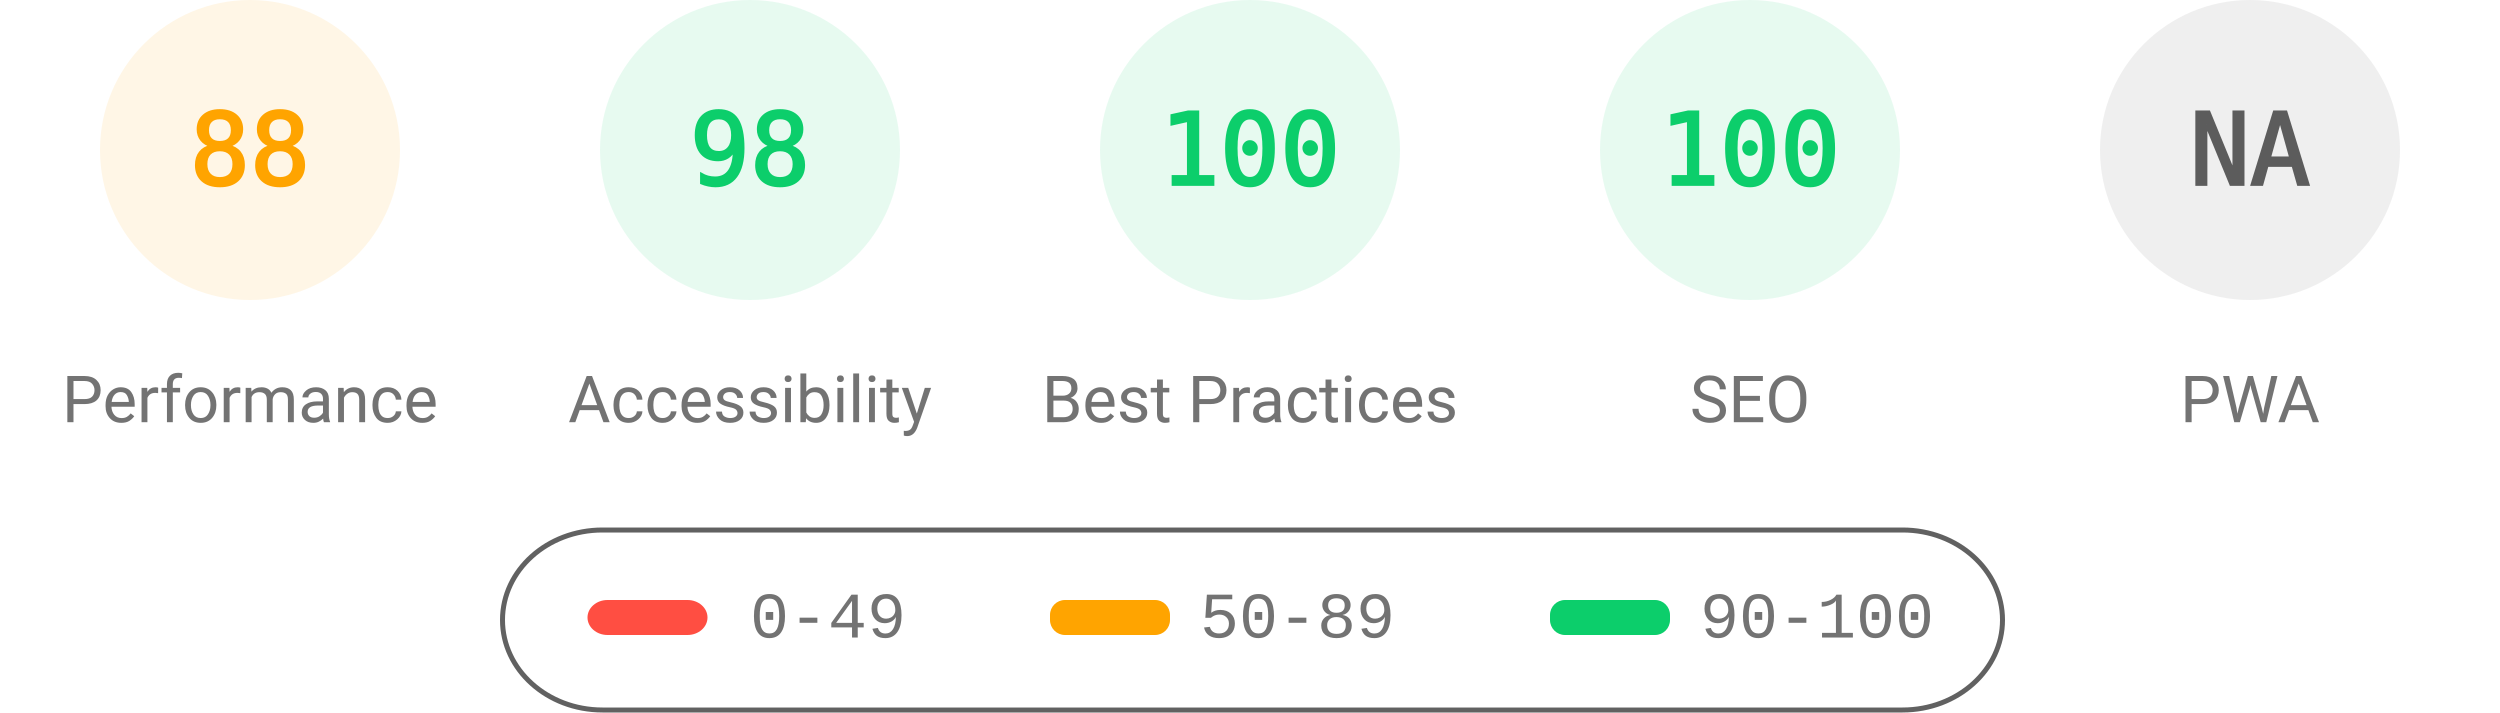
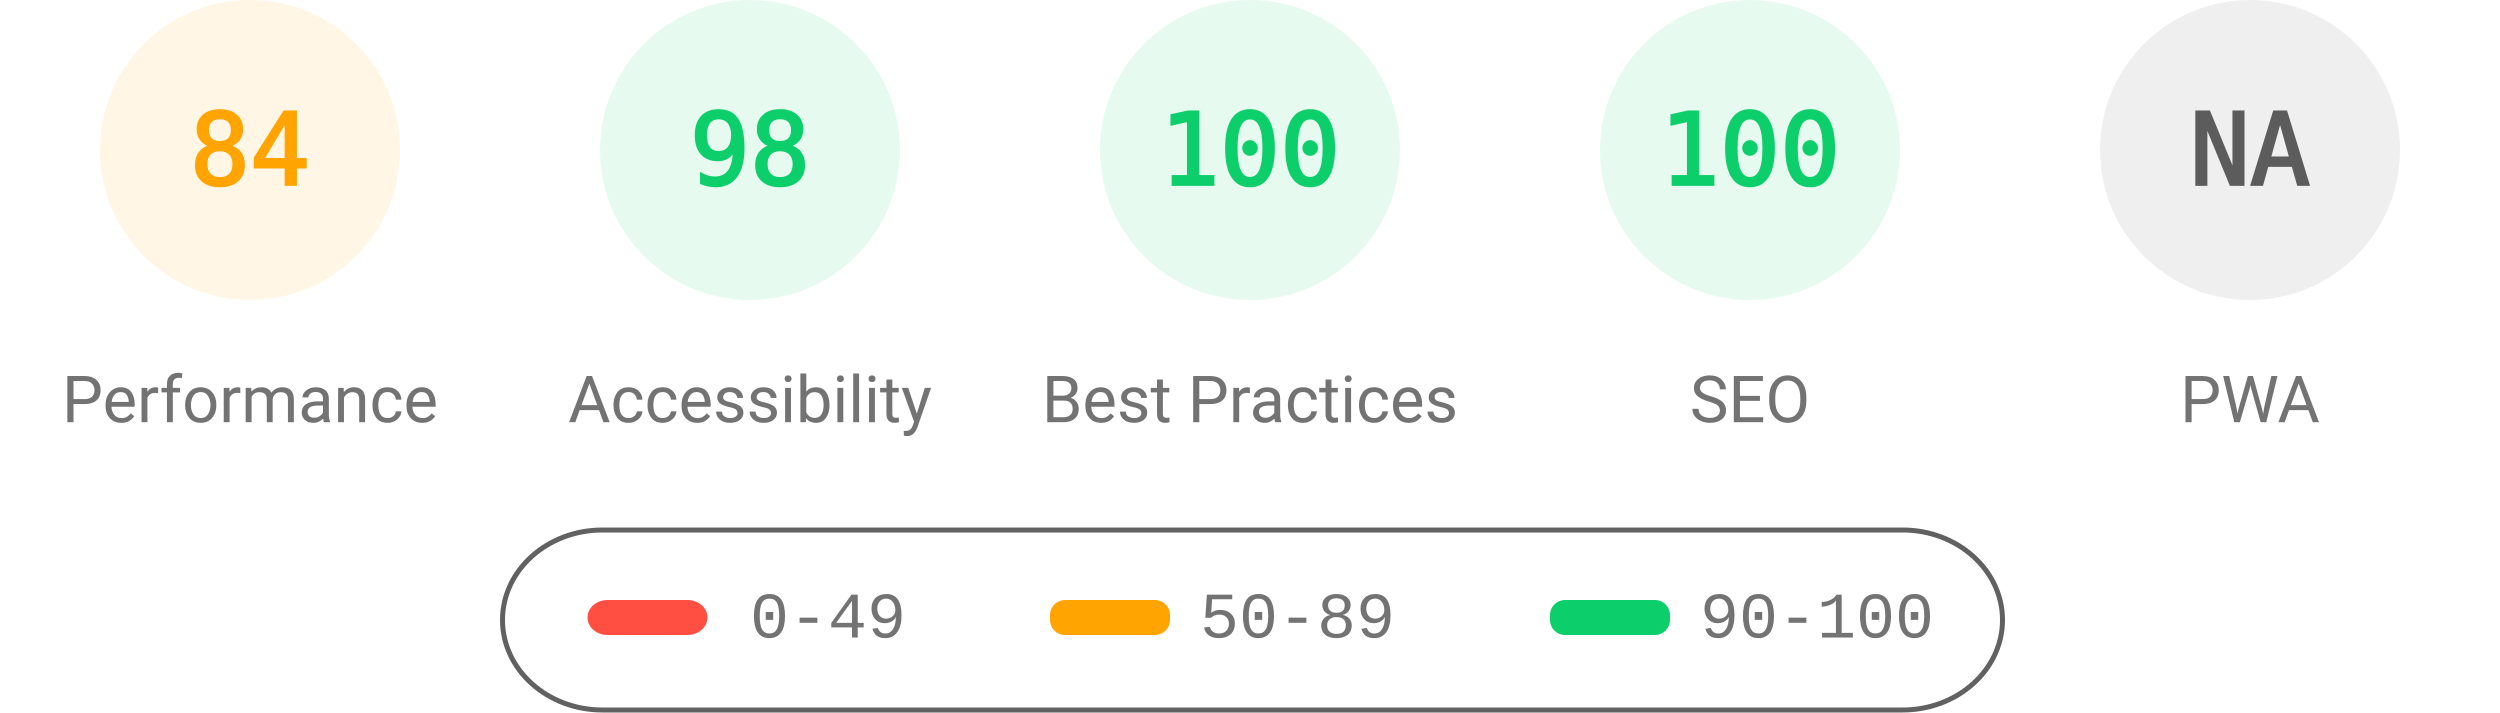
<svg xmlns="http://www.w3.org/2000/svg" fill="none" width="1000" height="285">
  <style>.gauge-base{opacity:.1}.gauge-arc{fill:none;animation-delay:250ms;stroke-linecap:round;transform:rotate(-90deg);transform-origin:100px 60px;animation:load-gauge 1s ease forwards}.guage-text{font-size:40px;font-family:monospace;text-align:center}.guage-red{color:#ff4e42;fill:#ff4e42;stroke:#ff4e42}.guage-orange{color:#ffa400;fill:#ffa400;stroke:#ffa400}.guage-green{color:#0cce6b;fill:#0cce6b;stroke:#0cce6b}.guage-undefined{color:#5c5c5c;fill:#5c5c5c;stroke:#5c5c5c}.guage-title{color:#737373;fill:#737373;stroke:none;font-size:26px;line-height:26px;font-family:Roboto,Halvetica,Arial,sans-serif}@keyframes load-gauge{from{stroke-dasharray:0 352.858}}</style>
  <svg class="guage-div guage-perf guage-orange" viewBox="0 0 200 200" width="200" height="200">
    <circle class="gauge-base" r="56" cx="100" cy="60" stroke-width="8" />
-     <circle class="gauge-arc guage-arc-1" r="56" cx="100" cy="60" stroke-width="8" style="stroke-dasharray:309.635,351.858" />
-     <text class="guage-text" x="100" y="60" alignment-baseline="central" dominant-baseline="central" text-anchor="middle">88</text>
+     <circle class="gauge-arc guage-arc-1" r="56" cx="100" cy="60" stroke-width="8" style="stroke-dasharray:295.561,351.858" />
+     <text class="guage-text" x="100" y="60" alignment-baseline="central" dominant-baseline="central" text-anchor="middle">84</text>
    <text class="guage-title" x="100" y="160" alignment-baseline="central" dominant-baseline="central" text-anchor="middle">Performance</text>
  </svg>
  <svg class="guage-div guage-acc guage-green" viewBox="0 0 200 200" width="200" height="200" x="200">
    <circle class="gauge-base" r="56" cx="100" cy="60" stroke-width="8" />
    <circle class="gauge-arc guage-arc-2" r="56" cx="100" cy="60" stroke-width="8" style="stroke-dasharray:344.821,351.858" />
    <text class="guage-text" x="100" y="60" alignment-baseline="central" dominant-baseline="central" text-anchor="middle">98</text>
    <text class="guage-title" x="100" y="160" alignment-baseline="central" dominant-baseline="central" text-anchor="middle">Accessibility</text>
  </svg>
  <svg class="guage-div guage-best guage-green" viewBox="0 0 200 200" width="200" height="200" x="400">
    <circle class="gauge-base" r="56" cx="100" cy="60" stroke-width="8" />
    <circle class="gauge-arc guage-arc-3" r="56" cx="100" cy="60" stroke-width="8" style="stroke-dasharray:351.858,351.858" />
    <text class="guage-text" x="100" y="60" alignment-baseline="central" dominant-baseline="central" text-anchor="middle">100</text>
    <text class="guage-title" x="100" y="160" alignment-baseline="central" dominant-baseline="central" text-anchor="middle">Best Practices</text>
  </svg>
  <svg class="guage-div guage-seo guage-green" viewBox="0 0 200 200" width="200" height="200" x="600">
    <circle class="gauge-base" r="56" cx="100" cy="60" stroke-width="8" />
    <circle class="gauge-arc guage-arc-4" r="56" cx="100" cy="60" stroke-width="8" style="stroke-dasharray:351.858,351.858" />
    <text class="guage-text" x="100" y="60" alignment-baseline="central" dominant-baseline="central" text-anchor="middle">100</text>
    <text class="guage-title" x="100" y="160" alignment-baseline="central" dominant-baseline="central" text-anchor="middle">SEO</text>
  </svg>
  <svg class="guage-div guage-pwa guage-undefined" viewBox="0 0 200 200" width="200" height="200" x="800">
    <circle class="gauge-base" r="56" cx="100" cy="60" stroke-width="8" />
    <circle class="gauge-arc guage-arc-4" r="56" cx="100" cy="60" stroke-width="8" style="stroke-dasharray:351.858,351.858" />
    <text class="guage-text" x="100" y="60" alignment-baseline="central" dominant-baseline="central" text-anchor="middle">NA</text>
    <text class="guage-title" x="100" y="160" alignment-baseline="central" dominant-baseline="central" text-anchor="middle">PWA</text>
  </svg>
  <svg width="604" height="76" x="200" y="210">
    <path fill="none" id="canvas_background" d="M-1-1h604v80H-1z" />
    <rect fill-opacity="0" stroke="#616161" stroke-width="2" rx="40" id="svg_2" height="72" width="600" y="2" x="1" fill="#000" />
    <rect stroke="#000" rx="8" id="svg_3" height="14" width="48" y="30" x="35" stroke-opacity="null" stroke-width="0" fill="#ff4e42" />
    <rect stroke="#000" rx="6" id="svg_4" height="14" width="48" y="30" x="220" stroke-opacity="null" stroke-width="0" fill="#ffa400" />
    <rect stroke="#000" rx="6" id="svg_5" height="14" width="48" y="30" x="420" stroke-opacity="null" stroke-width="0" fill="#0cce6b" />
    <text xml:space="preserve" text-anchor="start" font-family="'Courier New', Courier, monospace" font-size="26" id="svg_6" y="45" x="100" stroke-opacity="null" stroke-width="0" stroke="#000" fill="#737373">0-49</text>
    <text xml:space="preserve" text-anchor="start" font-family="'Courier New', Courier, monospace" font-size="26" id="svg_7" y="45" x="280" stroke-opacity="null" stroke-width="0" stroke="#000" fill="#737373">50-89</text>
    <text xml:space="preserve" text-anchor="start" font-family="'Courier New', Courier, monospace" font-size="26" id="svg_8" y="45" x="480" stroke-opacity="null" stroke-width="0" stroke="#000" fill="#737373">90-100</text>
  </svg>
</svg>
